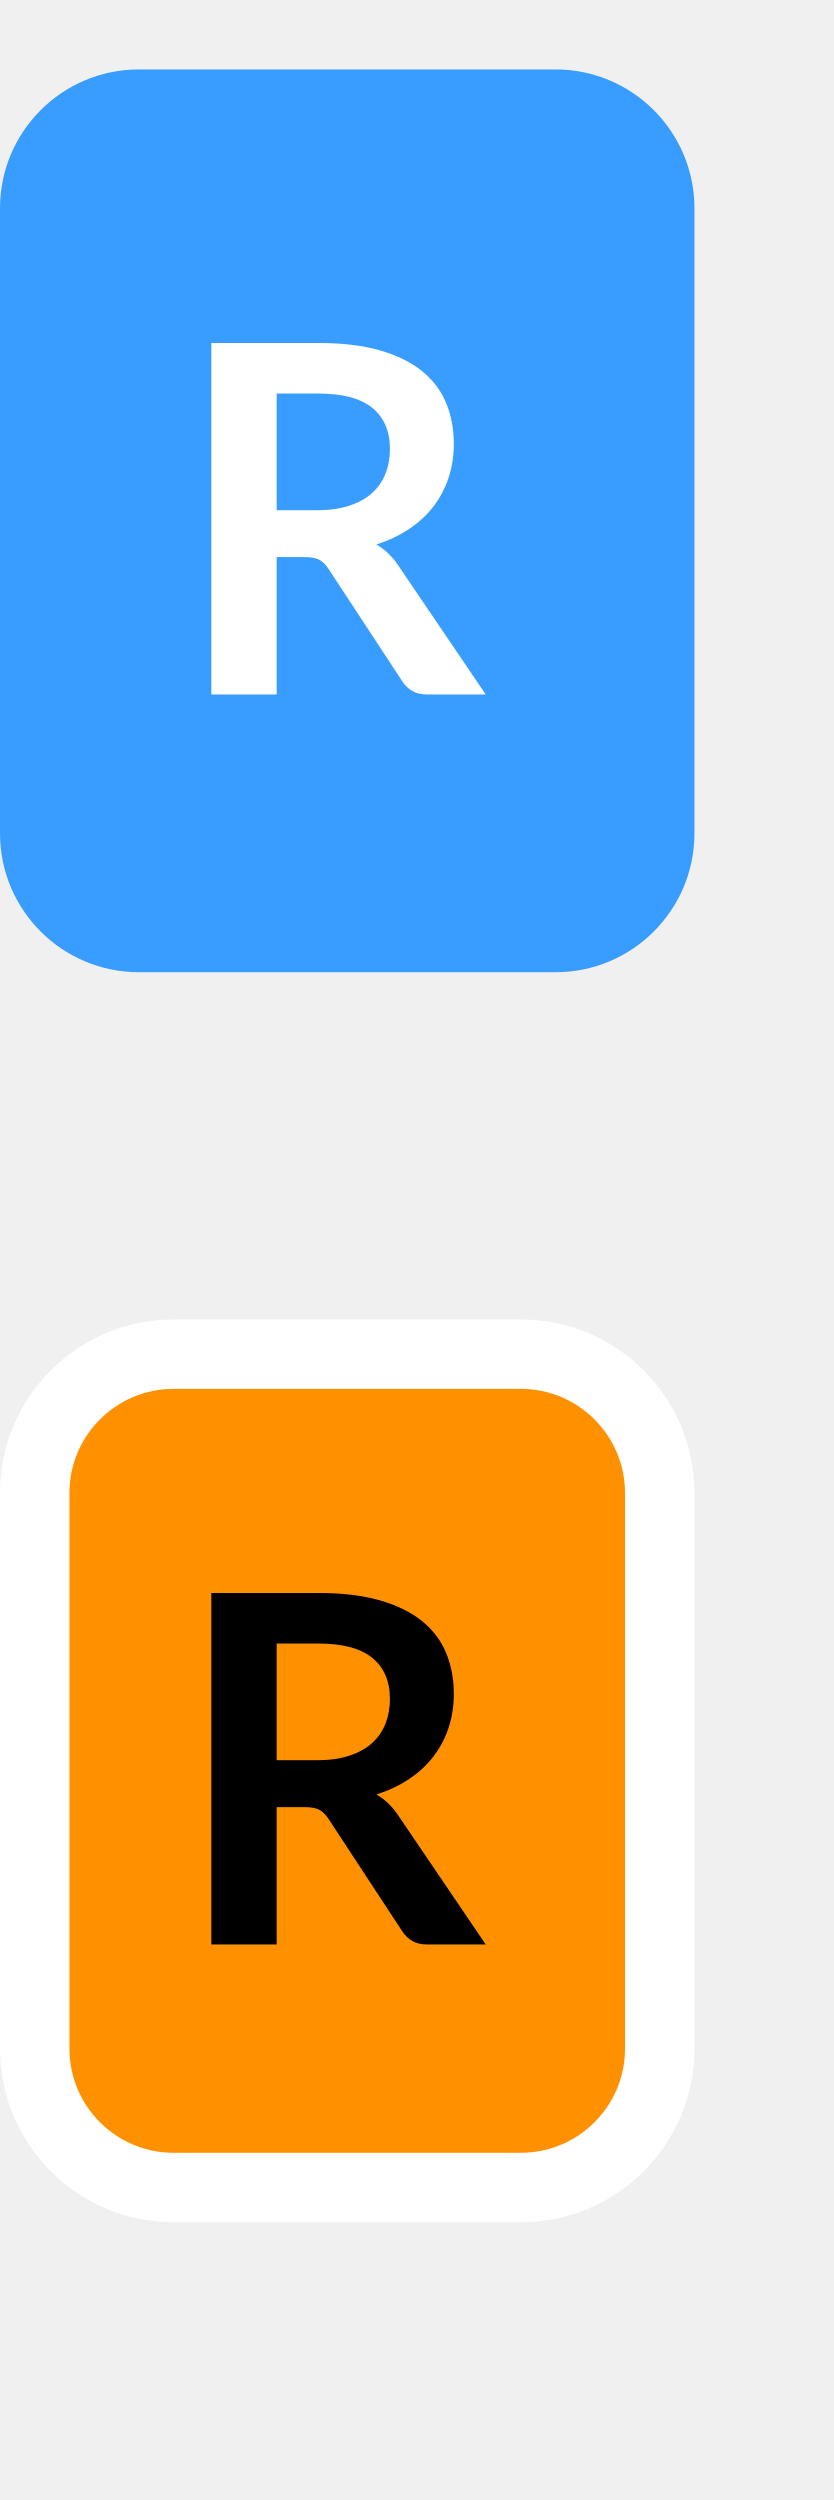
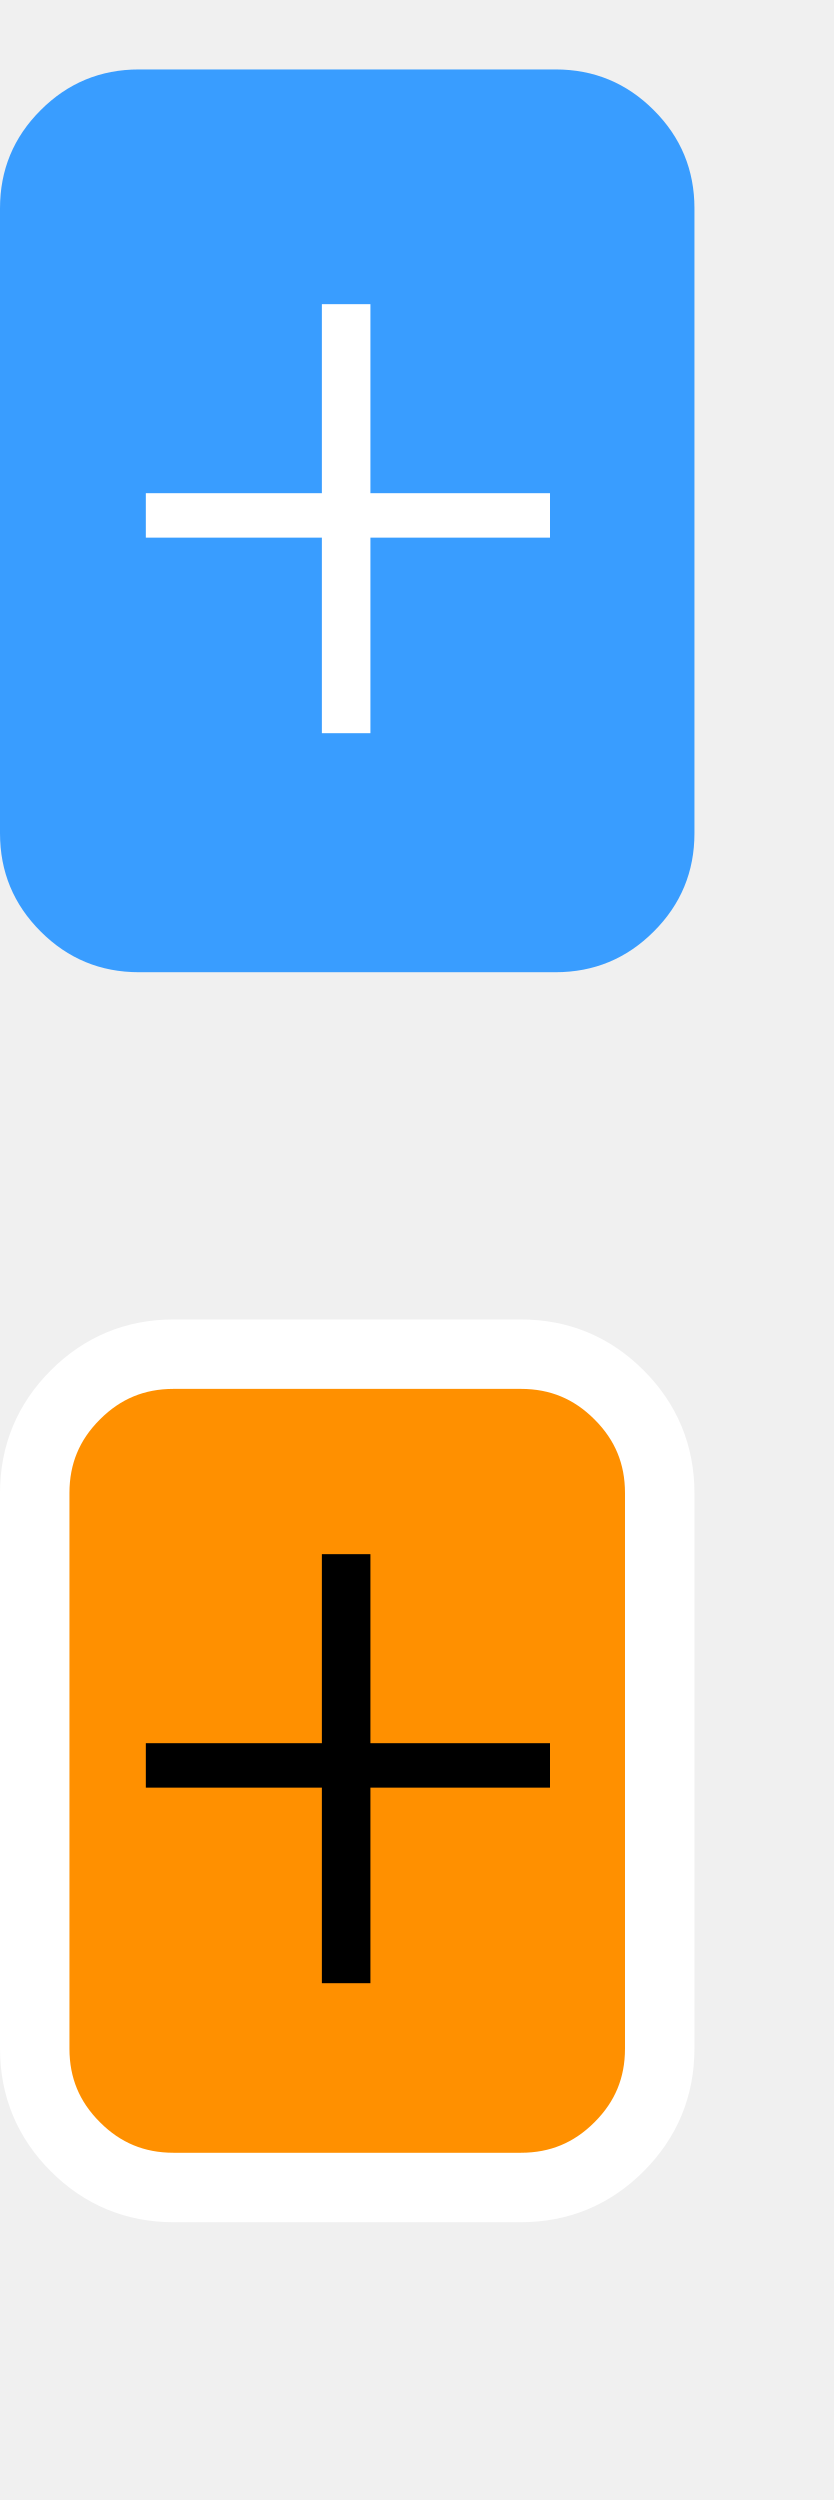
- <svg xmlns="http://www.w3.org/2000/svg" width="12px" height="36px" viewBox="0 0 12 36" version="1.1">
-   <g id="hover00121" stroke="none" stroke-width="1" fill="none" fill-rule="evenodd">
-     <g id="R-Thumb" transform="translate(0, 1)" fill="#399DFF">
-       <rect id="Rectangle" x="0" y="0" width="10" height="13" rx="2" />
-     </g>
-     <g id="R-Thumb----Orange" transform="translate(0, 19)" fill="#FF9000" stroke="#FFFFFF">
-       <rect id="Rectangle" x="0.5" y="0.5" width="9" height="12" rx="2" />
-     </g>
-     <g id="Font-Layer-Copy" transform="translate(3, 4)" fill-rule="nonzero">
-       <path d="M0.984,6 L0.984,4.022 L1.387,4.022 C1.48,4.022 1.55,4.035 1.598,4.061 C1.646,4.087 1.69,4.13 1.73,4.191 L1.73,4.191 L2.793,5.811 C2.833,5.872 2.882,5.918 2.939,5.951 C2.996,5.984 3.065,6 3.147,6 L3.147,6 L3.994,6 L2.727,4.131 C2.641,4.005 2.538,3.908 2.419,3.841 C2.596,3.784 2.754,3.71 2.893,3.616 C3.032,3.523 3.149,3.415 3.243,3.291 C3.338,3.167 3.41,3.03 3.46,2.878 C3.51,2.726 3.535,2.565 3.535,2.395 C3.535,2.18 3.499,1.984 3.425,1.805 C3.352,1.627 3.236,1.473 3.079,1.345 C2.921,1.217 2.719,1.117 2.473,1.046 C2.227,0.975 1.931,0.939 1.586,0.939 L1.586,0.939 L0.043,0.939 L0.043,6 L0.984,6 Z M1.572,3.347 L0.984,3.347 L0.984,1.667 L1.586,1.667 C1.934,1.667 2.192,1.736 2.361,1.873 C2.53,2.011 2.615,2.208 2.615,2.465 C2.615,2.593 2.594,2.711 2.552,2.818 C2.51,2.926 2.446,3.019 2.361,3.097 C2.276,3.175 2.168,3.236 2.036,3.28 C1.904,3.325 1.749,3.347 1.572,3.347 L1.572,3.347 Z" id="R" fill="#FFFFFF" />
-       <path d="M0.984,24 L0.984,22.023 L1.387,22.023 C1.48,22.023 1.55,22.035 1.598,22.061 C1.646,22.087 1.69,22.13 1.73,22.191 L1.73,22.191 L2.793,23.811 C2.833,23.872 2.882,23.918 2.939,23.951 C2.996,23.984 3.065,24 3.147,24 L3.147,24 L3.994,24 L2.727,22.131 C2.641,22.005 2.538,21.908 2.419,21.84 C2.596,21.785 2.754,21.71 2.893,21.616 C3.032,21.523 3.149,21.415 3.243,21.291 C3.338,21.167 3.41,21.03 3.46,20.878 C3.51,20.726 3.535,20.565 3.535,20.395 C3.535,20.18 3.499,19.984 3.425,19.805 C3.352,19.627 3.236,19.473 3.079,19.345 C2.921,19.217 2.719,19.117 2.473,19.046 C2.227,18.975 1.931,18.939 1.586,18.939 L1.586,18.939 L0.043,18.939 L0.043,24 L0.984,24 Z M1.572,21.347 L0.984,21.347 L0.984,19.667 L1.586,19.667 C1.934,19.667 2.192,19.736 2.361,19.873 C2.53,20.011 2.615,20.208 2.615,20.465 C2.615,20.593 2.594,20.711 2.552,20.819 C2.51,20.926 2.446,21.019 2.361,21.097 C2.276,21.175 2.168,21.236 2.036,21.28 C1.904,21.325 1.749,21.347 1.572,21.347 L1.572,21.347 Z" id="R" fill="#000000" />
+ <svg xmlns="http://www.w3.org/2000/svg" xmlns:xlink="http://www.w3.org/1999/xlink" width="12px" height="36px" viewBox="0 0 12 36" version="1.1">
+   <defs>
+     <path d="M0 0L12 0L12 36L0 36L0 0Z" id="path_1" />
+     <rect width="12" height="36" id="artboard_1" />
+     <clipPath id="clip_1">
+       <use xlink:href="#artboard_1" clip-rule="evenodd" />
+     </clipPath>
+     <clipPath id="mask_1">
+       <use xlink:href="#path_1" />
+     </clipPath>
+   </defs>
+   <g id="Artboard-2" clip-path="url(#clip_1)">
+     <use xlink:href="#artboard_1" stroke="none" fill="#FFFFFF" fill-opacity="0" />
+     <g id="hover00121" transform="translate(0 -3.051758E-05)">
+       <path d="M0 0L12 0L12 36L0 36L0 0Z" id="Background" fill="none" stroke="none" />
+       <g clip-path="url(#mask_1)">
+         <g id="hover00121" transform="translate(0 1)">
+           <g id="R-Thumb">
+             <path d="M0 4L0 2C0 1.448 0.195 0.976 0.586 0.586C0.976 0.195 1.448 0 2 0L8 0C8.552 0 9.024 0.195 9.414 0.586C9.805 0.976 10 1.448 10 2L10 11C10 11.552 9.805 12.024 9.414 12.414C9.024 12.805 8.552 13 8 13L2 13C1.448 13 0.976 12.805 0.586 12.414C0.195 12.024 0 11.552 0 11L0 4Z" id="Rectangle" fill="#399DFF" stroke="none" />
+           </g>
+           <g id="R-Thumb----Orange" transform="translate(0.5 18.5)">
+             <path d="M0 4L0 2C0 1.448 0.195 0.976 0.586 0.586C0.976 0.195 1.448 0 2 0L7 0C7.552 0 8.024 0.195 8.414 0.586C8.805 0.976 9 1.448 9 2L9 10C9 10.552 8.805 11.024 8.414 11.414C8.024 11.805 7.552 12 7 12L2 12C1.448 12 0.976 11.805 0.586 11.414C0.195 11.024 0 10.552 0 10L0 4Z" id="Rectangle#1" fill="#FF9000" stroke="#FFFFFF" stroke-width="1" />
+           </g>
+           <path d="M3.234 6.178L2.535 6.178L2.535 3.362L0 3.362L0 2.722L2.535 2.722L2.535 0L3.234 0L3.234 2.722L5.82 2.722L5.82 3.362L3.234 3.362L3.234 6.178L3.234 6.178Z" transform="translate(2.099976 21.38)" id="Shape-Copy-2" fill="#000000" stroke="none" />
+           <path d="M3.234 6.178L2.535 6.178L2.535 3.362L0 3.362L0 2.722L2.535 2.722L2.535 0L3.234 0L3.234 2.722L5.82 2.722L5.82 3.362L3.234 3.362L3.234 6.178L3.234 6.178Z" transform="translate(2.099976 3.380005)" id="Shape-Copy-3" fill="#FFFFFF" stroke="none" />
+         </g>
+       </g>
    </g>
  </g>
</svg>
